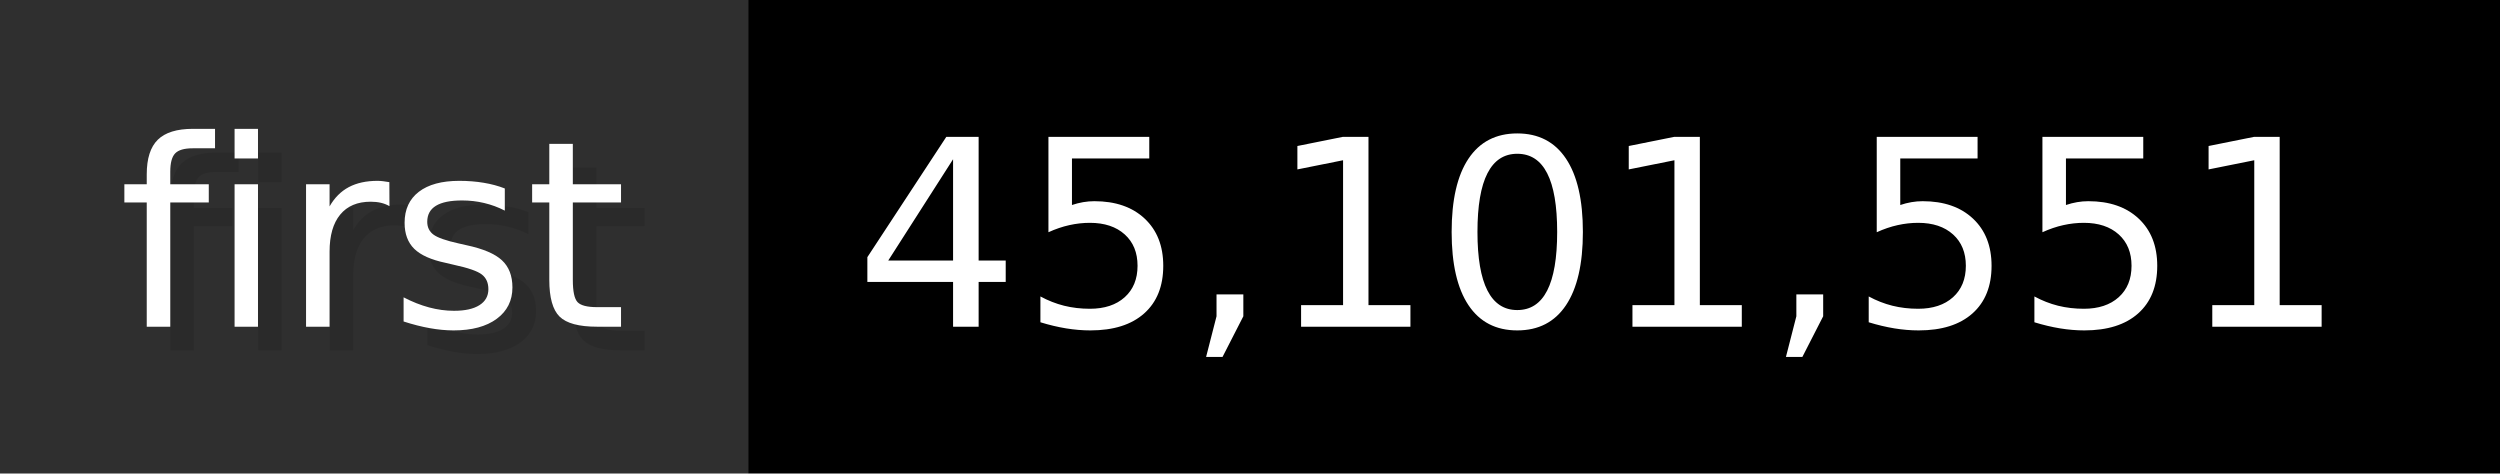
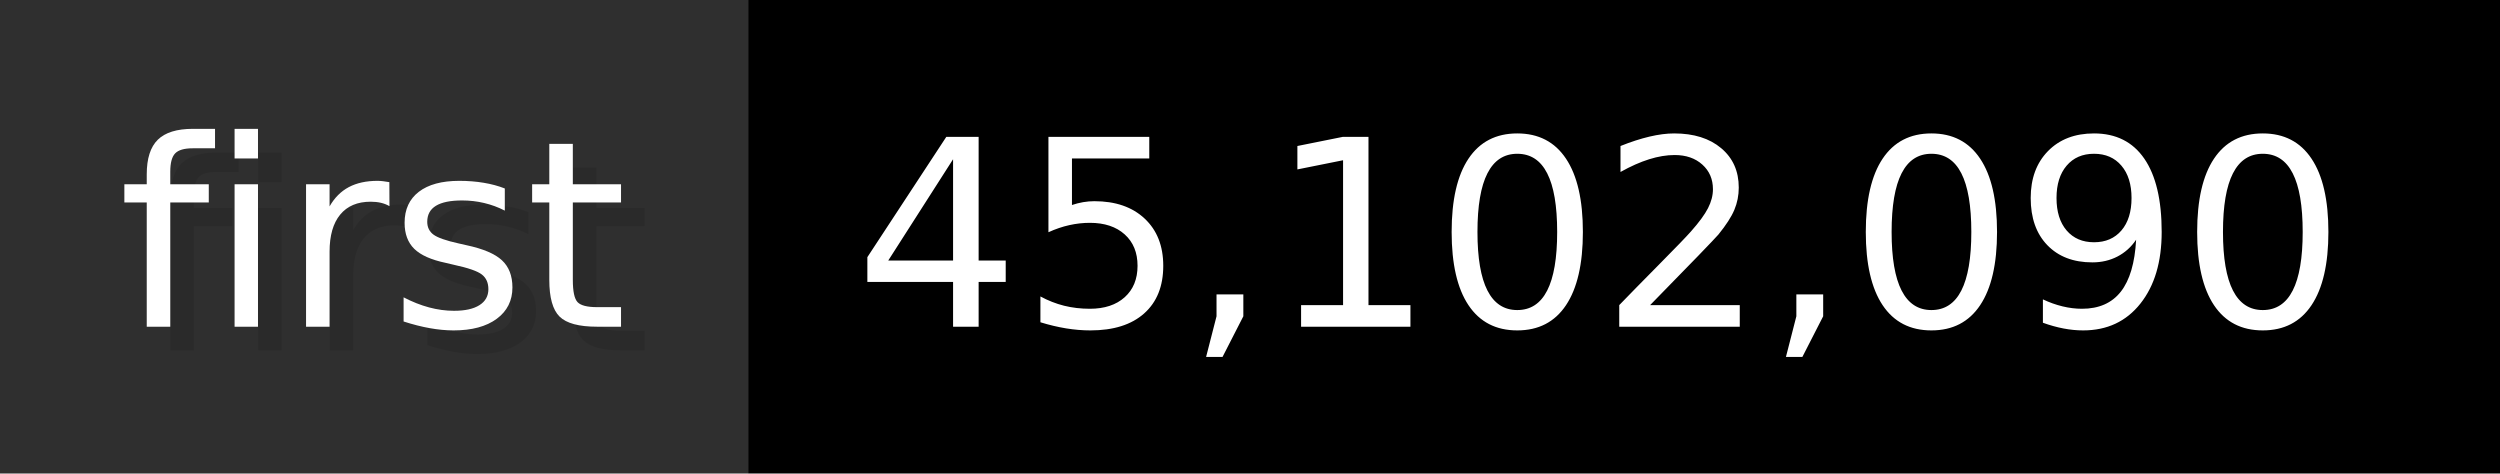
- <svg xmlns="http://www.w3.org/2000/svg" width="105.6" height="20" viewBox="0 0 1056 200" role="img" aria-label="first: 45,101,551">
+ <svg xmlns="http://www.w3.org/2000/svg" width="105.6" height="20" viewBox="0 0 1056 200" role="img" aria-label="first: 45,102,090">
  <g>
    <rect fill="#2F2F2F" width="316" height="200" />
    <rect fill="#" x="316" width="740" height="200" />
  </g>
  <g aria-hidden="true" fill="#fff" text-anchor="start" font-family="Verdana,DejaVu Sans,sans-serif" font-size="110">
    <text x="60" y="148" textLength="216" fill="#000" opacity="0.1">first</text>
    <text x="50" y="138" textLength="216">first</text>
-     <text x="371" y="148" textLength="640" fill="#000" opacity="0.1">45,101,551</text>
-     <text x="361" y="138" textLength="640">45,101,551</text>
+     <text x="371" y="148" textLength="640" fill="#000" opacity="0.1">45,102,090</text>
+     <text x="361" y="138" textLength="640">45,102,090</text>
  </g>
</svg>
